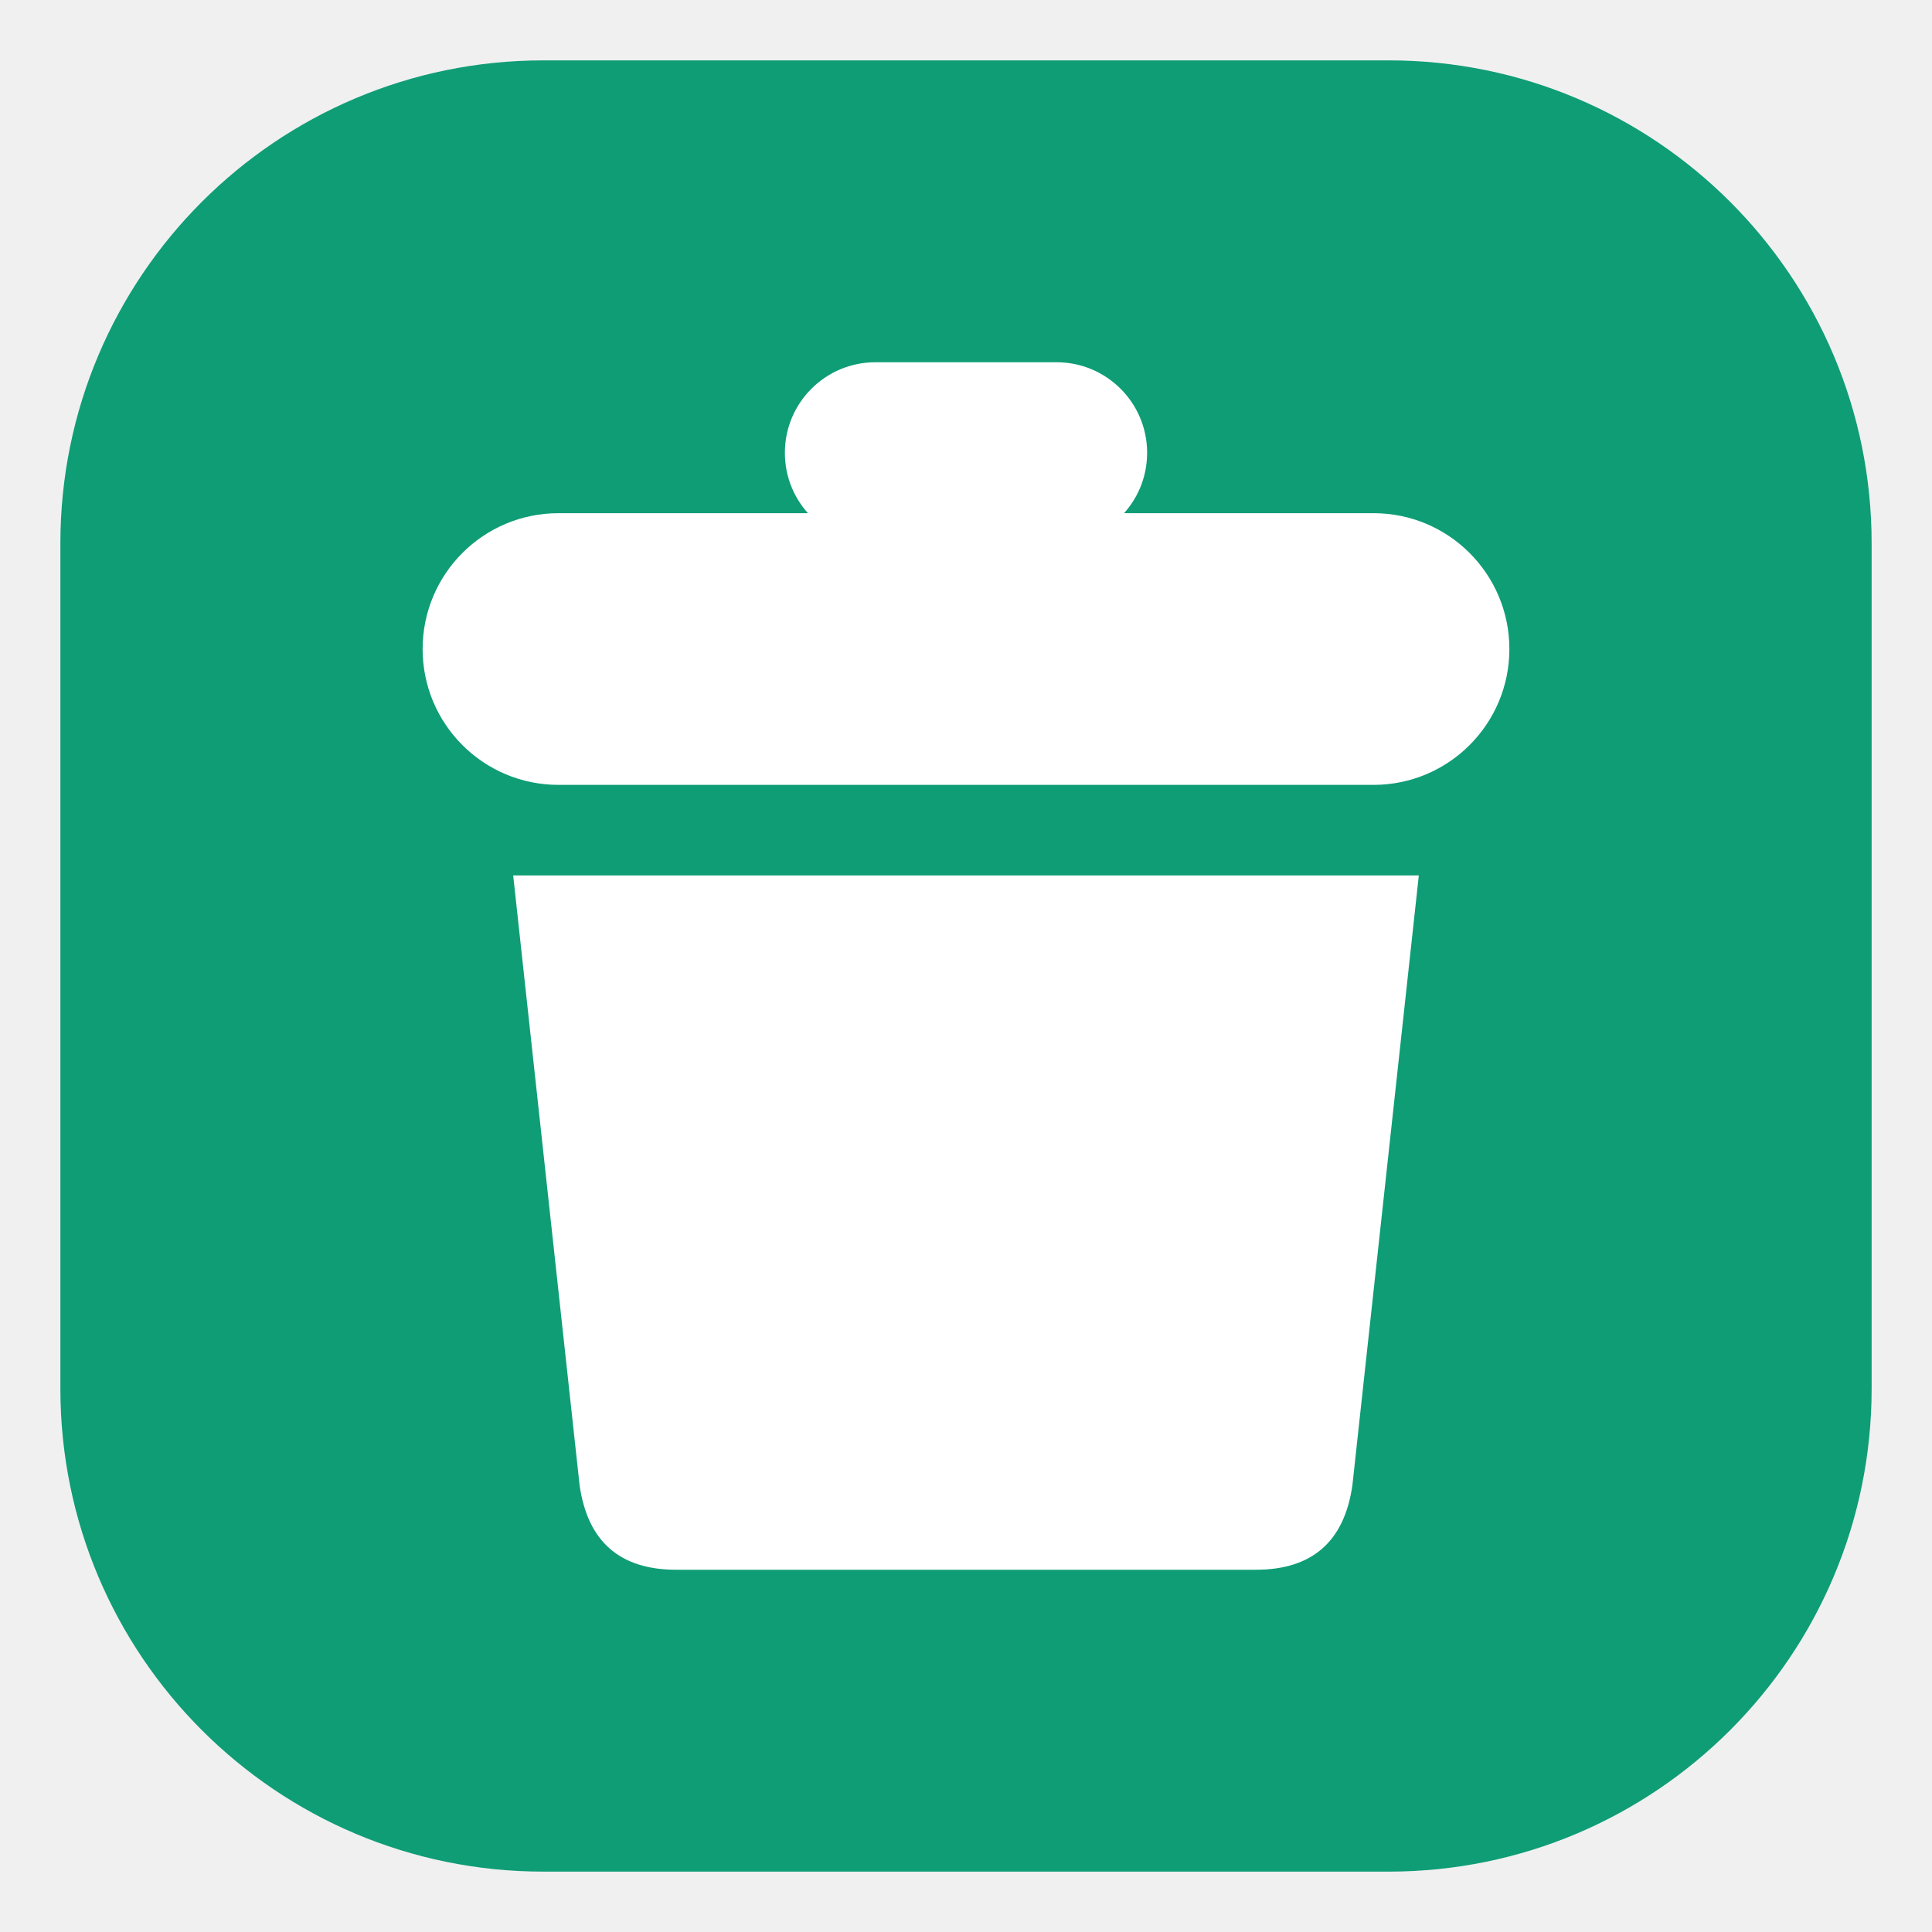
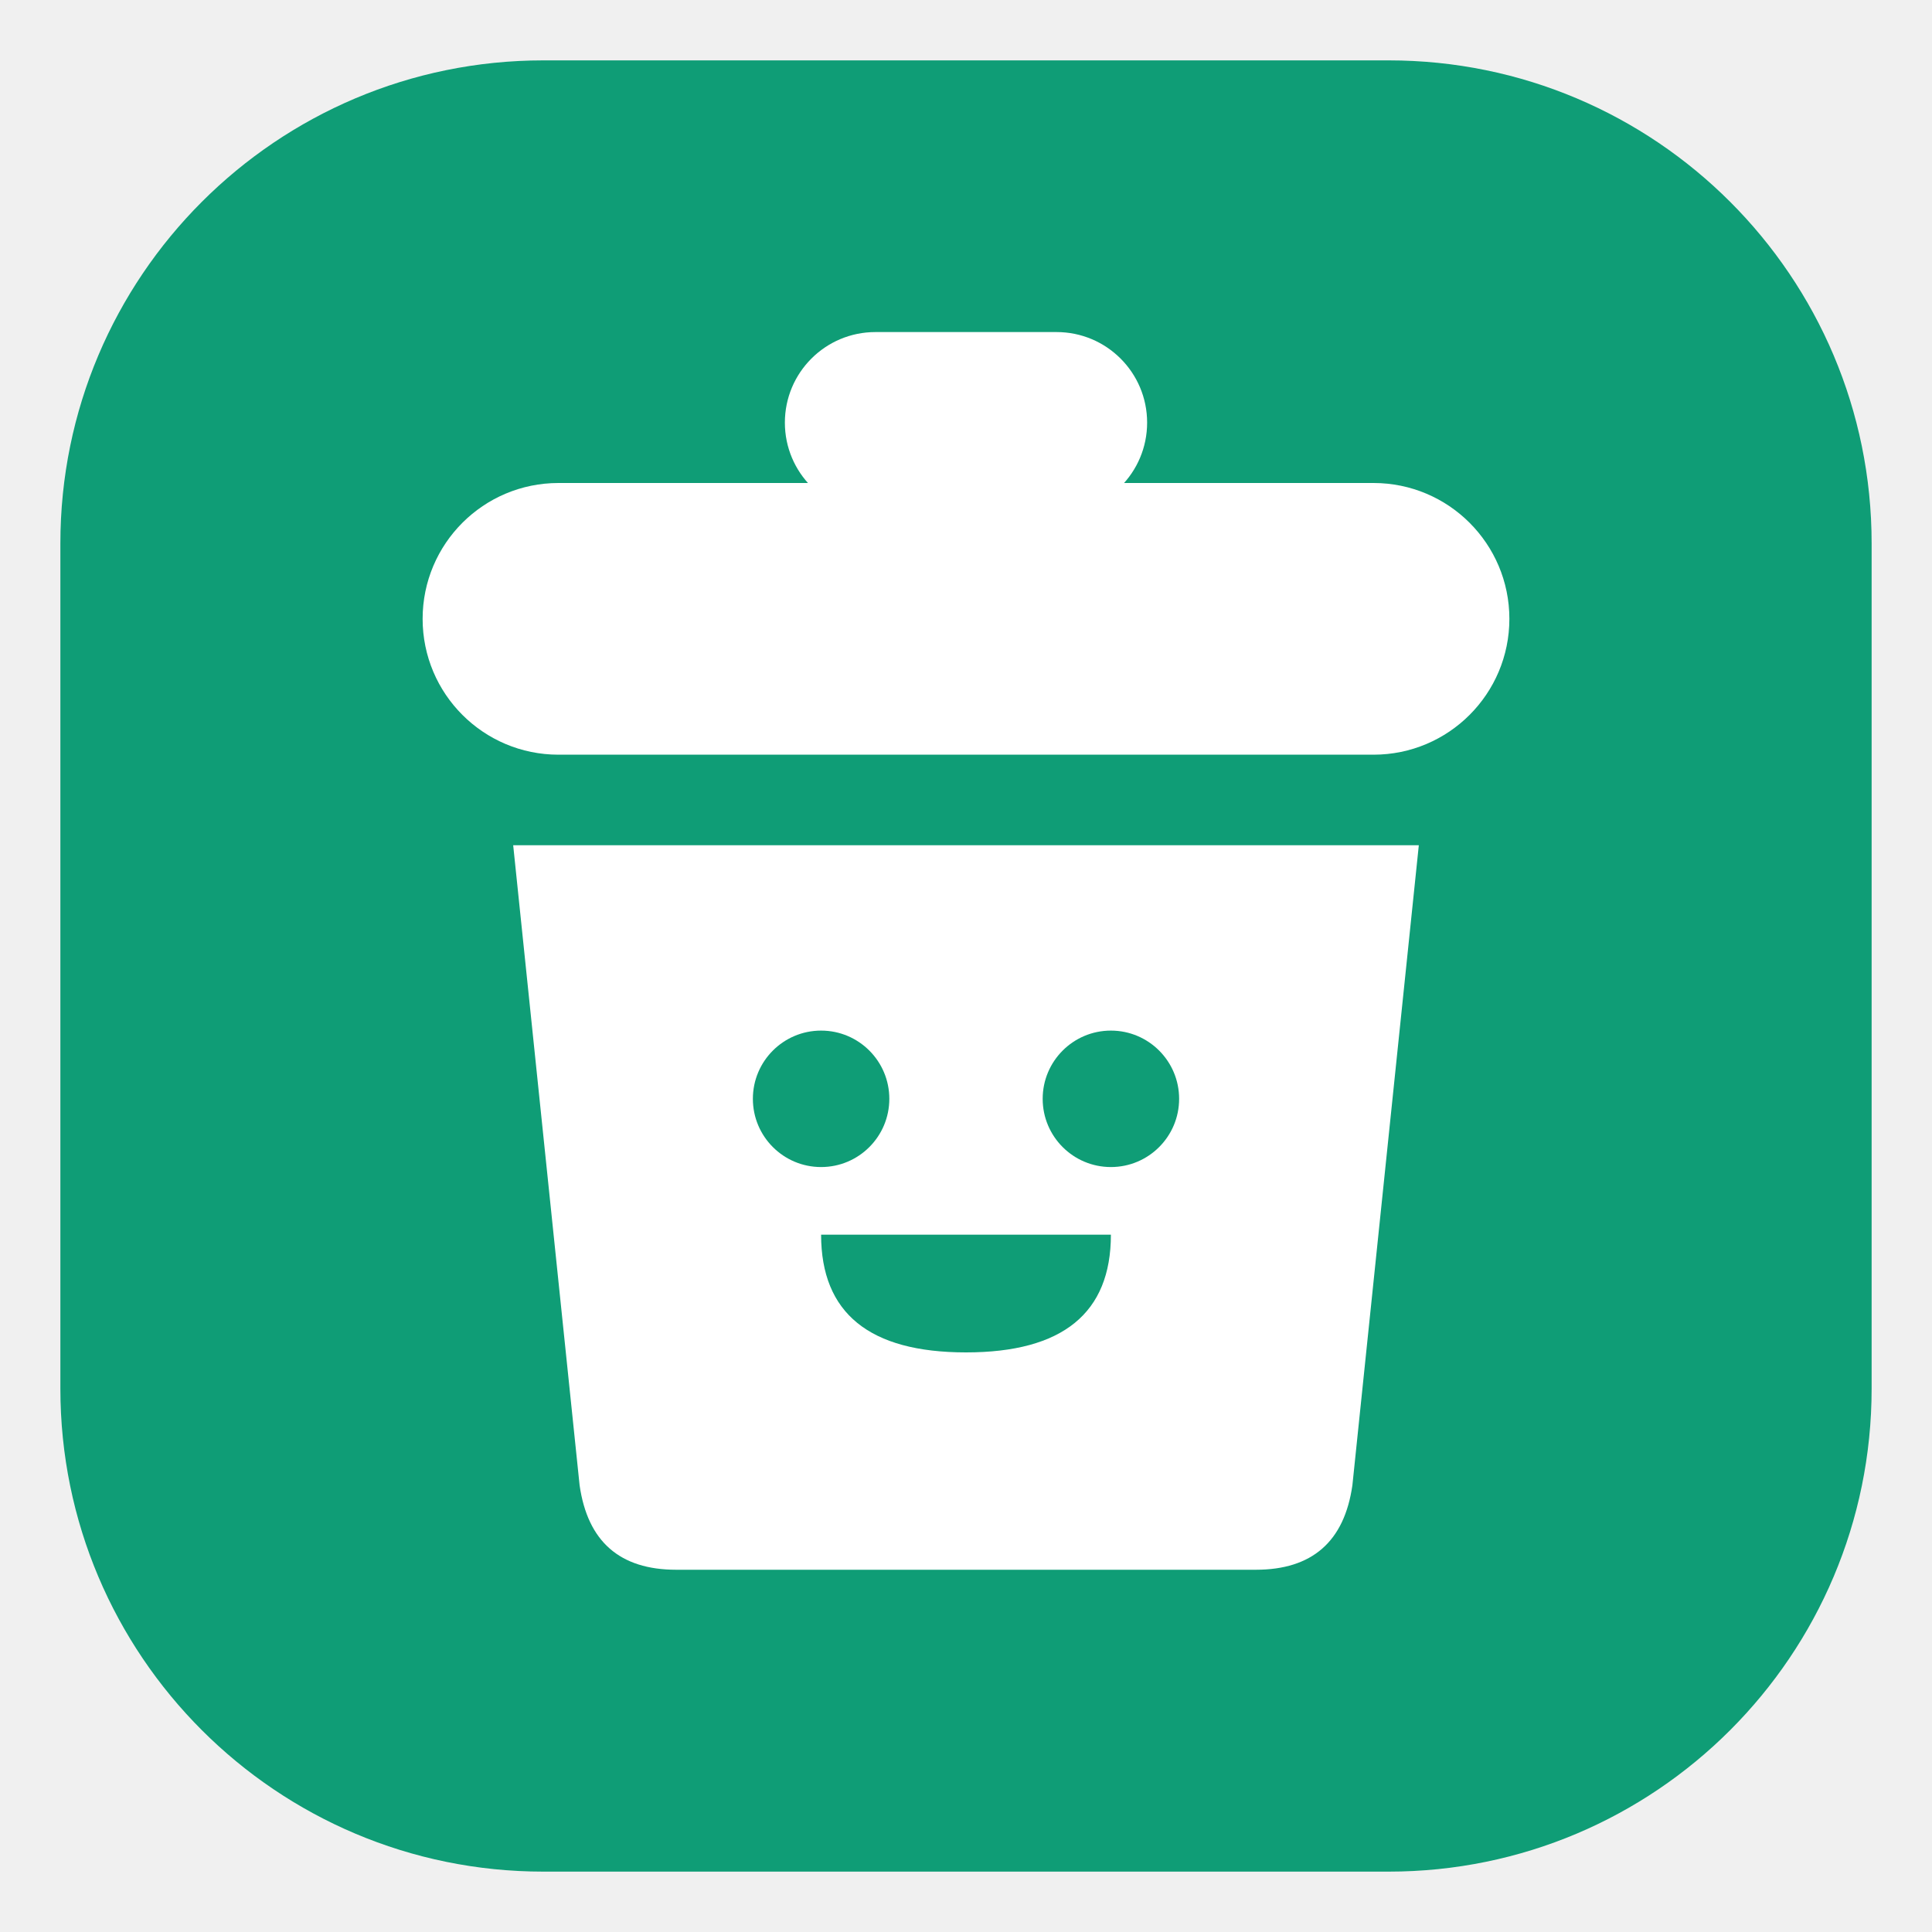
<svg xmlns="http://www.w3.org/2000/svg" viewBox="0 0 32 32" width="32" height="32">
  <rect x="1" y="1" width="30" height="30" rx="8" fill="#0f9d76" />
-   <rect x="13" y="6" width="6" height="3" rx="1.5" fill="#fff" />
-   <rect x="7" y="8.5" width="18" height="4.5" rx="2.25" fill="#fff" />
-   <path d="M8.5 14.5H23.5L22.4 24.6Q22.2 26 20.8 26H11.2Q9.8 26 9.6 24.6Z" fill="#fff" />
+   <rect x="13" y="5.5" width="6" height="3" rx="1.5" fill="#fff" />
+   <rect x="7" y="8" width="18" height="4.5" rx="2.25" fill="#fff" />
+   <path d="M8.5 14H23.5L22.4 24.6Q22.2 26 20.8 26H11.2Q9.8 26 9.6 24.6Z" fill="#fff" />
+   <circle cx="13.6" cy="18.2" r="1.13" fill="#0f9d76" />
+   <circle cx="18.4" cy="18.2" r="1.13" fill="#0f9d76" />
+   <path d="M13.6 20.45H18.4Q18.4 22.4 16 22.4Q13.6 22.4 13.6 20.45Z" fill="#0f9d76" />
</svg>
